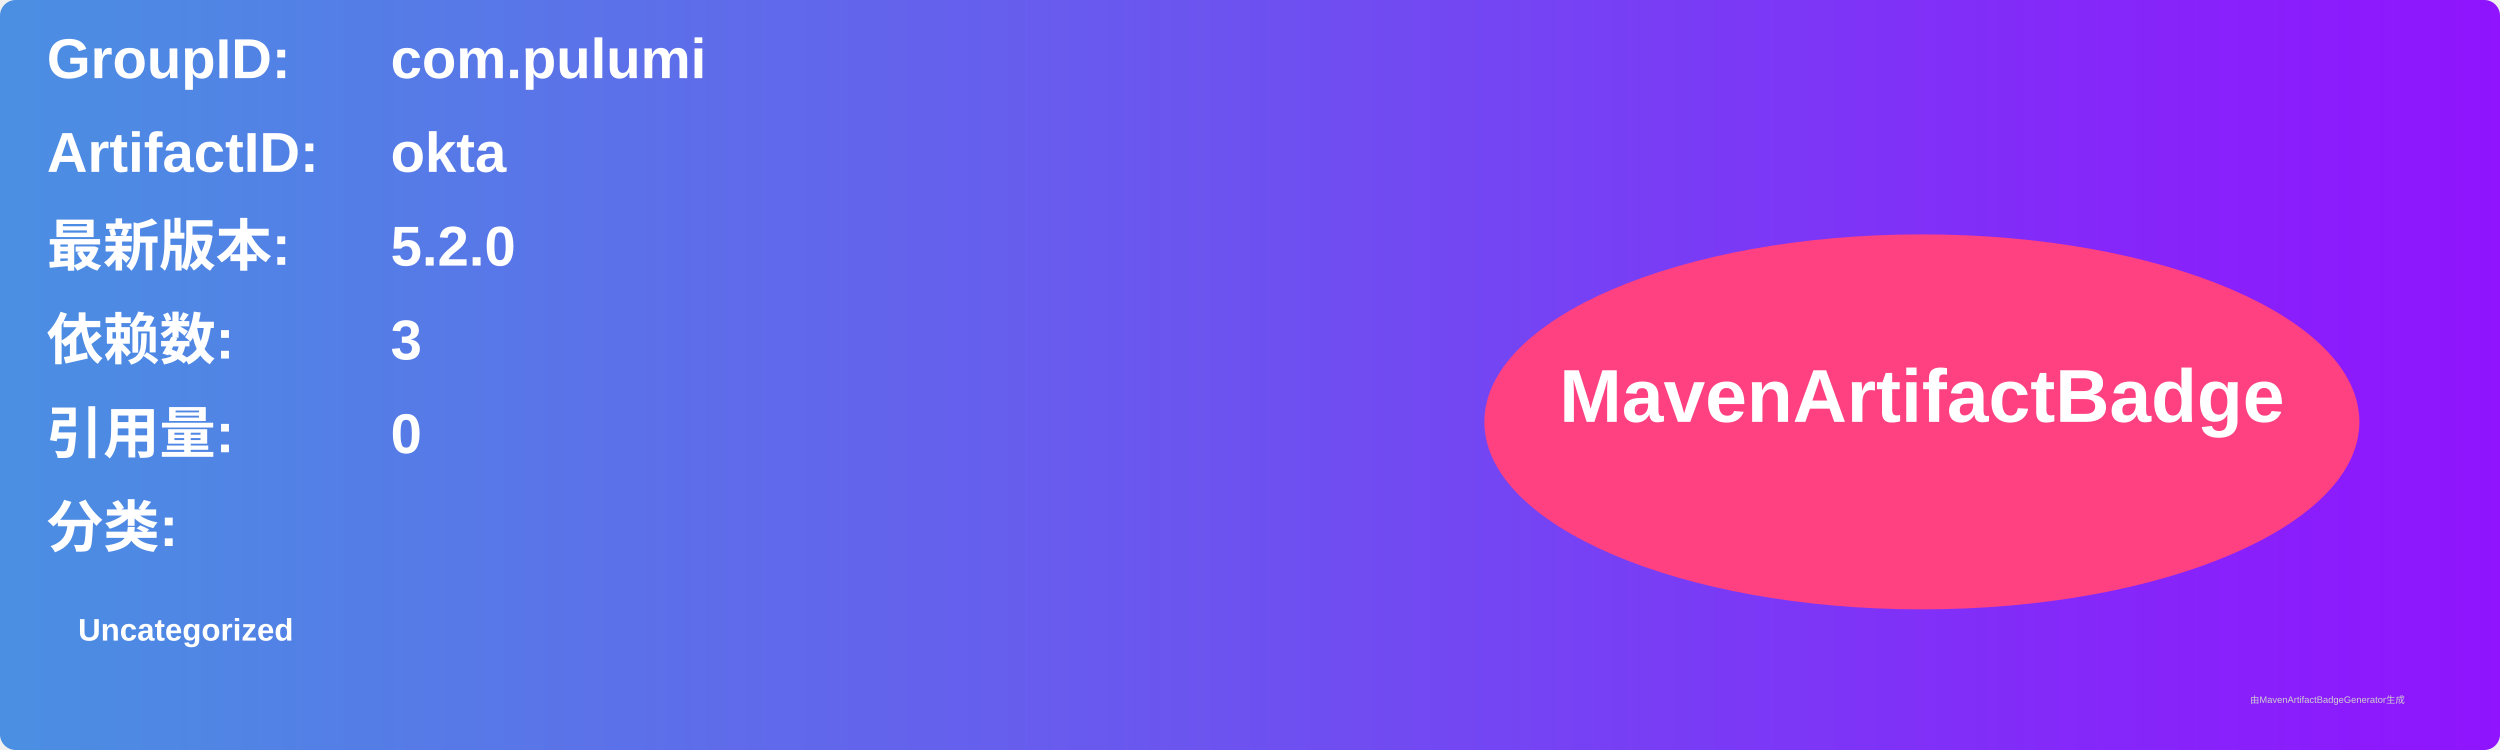
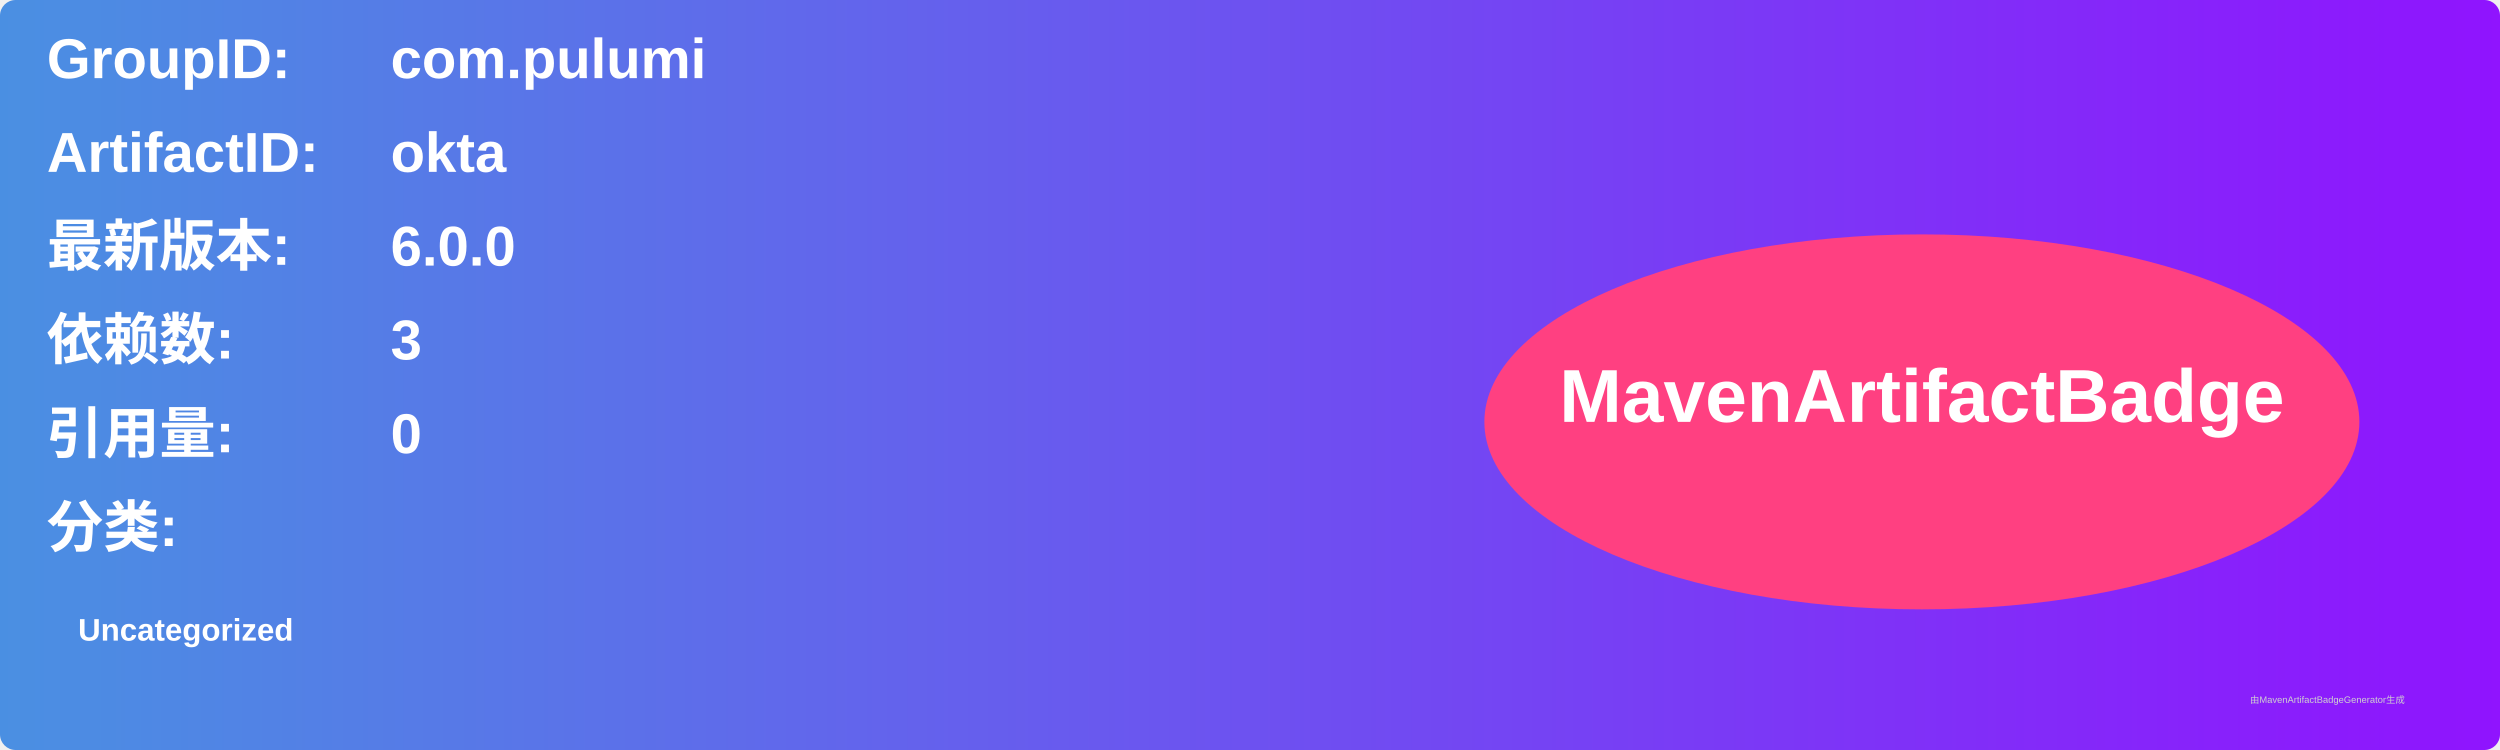
<svg xmlns="http://www.w3.org/2000/svg" width="800" height="240" viewBox="0 0 800 240">
  <linearGradient id="grad" x1="0%" y1="0%" x2="100%" y2="0%">
    <stop offset="0%" stop-color="#4a90e2" />
    <stop offset="100%" stop-color="#9013fe" />
  </linearGradient>
  <rect width="100%" height="100%" rx="5" ry="5" fill="url(#grad)" />
  <g transform="translate(15, 15)">
    <text x="0" y="10" font-family="Arial" font-size="18" fill="white" font-weight="bold" width="260">GroupID:</text>
    <text x="110" y="10" font-family="Arial" font-size="18" fill="white" font-weight="bold" width="460">com.pulumi</text>
    <text x="0" y="40" font-family="Arial" font-size="18" fill="white" font-weight="bold" width="260">ArtifactID:</text>
    <text x="110" y="40" font-family="Arial" font-size="18" fill="white" font-weight="bold" width="460">okta</text>
    <text x="0" y="70" font-family="Arial" font-size="18" fill="white" font-weight="bold">最新版本:</text>
    <text x="110" y="70" font-family="Arial" font-size="18" fill="white" font-weight="bold">
-       <tspan font-weight="bold">5.2.0</tspan>
+       <tspan font-weight="bold">6.0.0</tspan>
    </text>
    <text x="0" y="100" font-family="Arial" font-size="18" fill="white" font-weight="bold">依赖数: </text>
    <text x="110" y="100" font-family="Arial" font-size="18" fill="white">
      <tspan font-weight="bold">3</tspan>
    </text>
    <text x="0" y="130" font-family="Arial" font-size="18" fill="white" font-weight="bold">引用量: </text>
    <text x="110" y="130" font-family="Arial" font-size="18" fill="white">
      <tspan font-weight="bold">0</tspan>
    </text>
    <text x="0" y="160" font-family="Arial" font-size="18" fill="white" font-weight="bold">分类:</text>
    <text x="10" y="190" font-family="Arial" font-size="10" fill="white">
      <tspan font-weight="bold">Uncategorized</tspan>
    </text>
    <ellipse cx="600" cy="120" rx="140" ry="60" fill="#ff4081" />
    <text x="600" y="120" text-anchor="middle" font-family="Arial" font-size="24" fill="white" font-weight="bold">MavenArtifactBadge</text>
  </g>
  <text x="720" y="225" font-family="Arial" font-size="3" fill="#d0d0d0">由MavenArtifactBadgeGenerator生成</text>
</svg>
